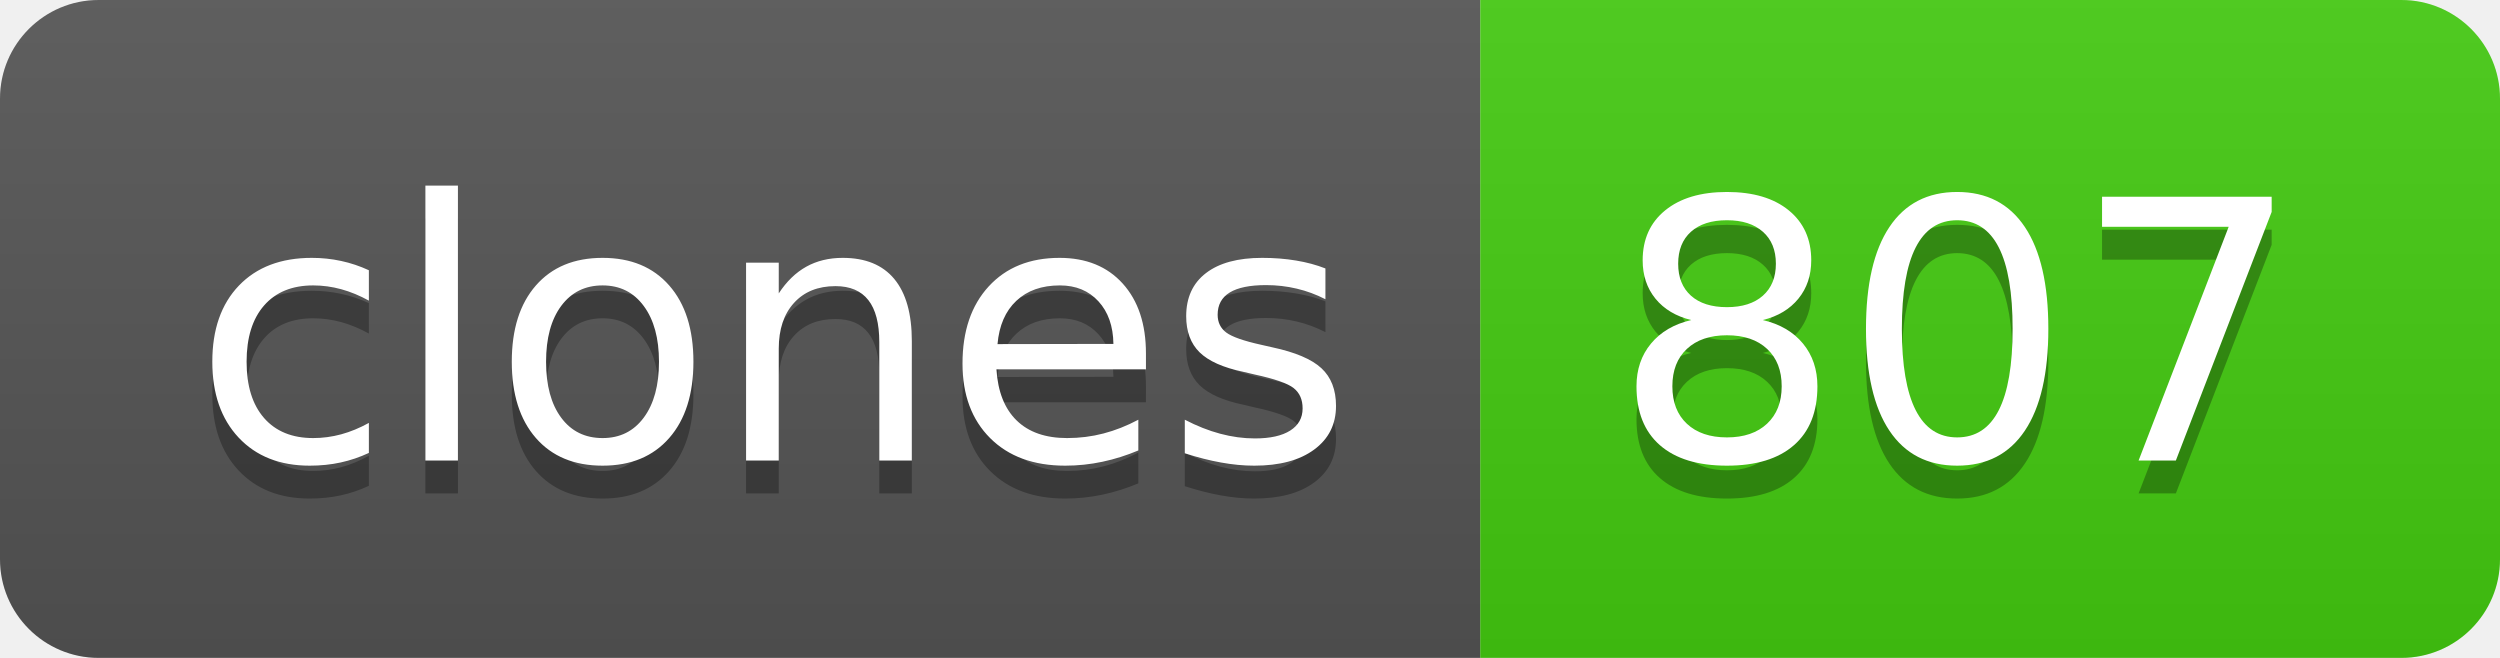
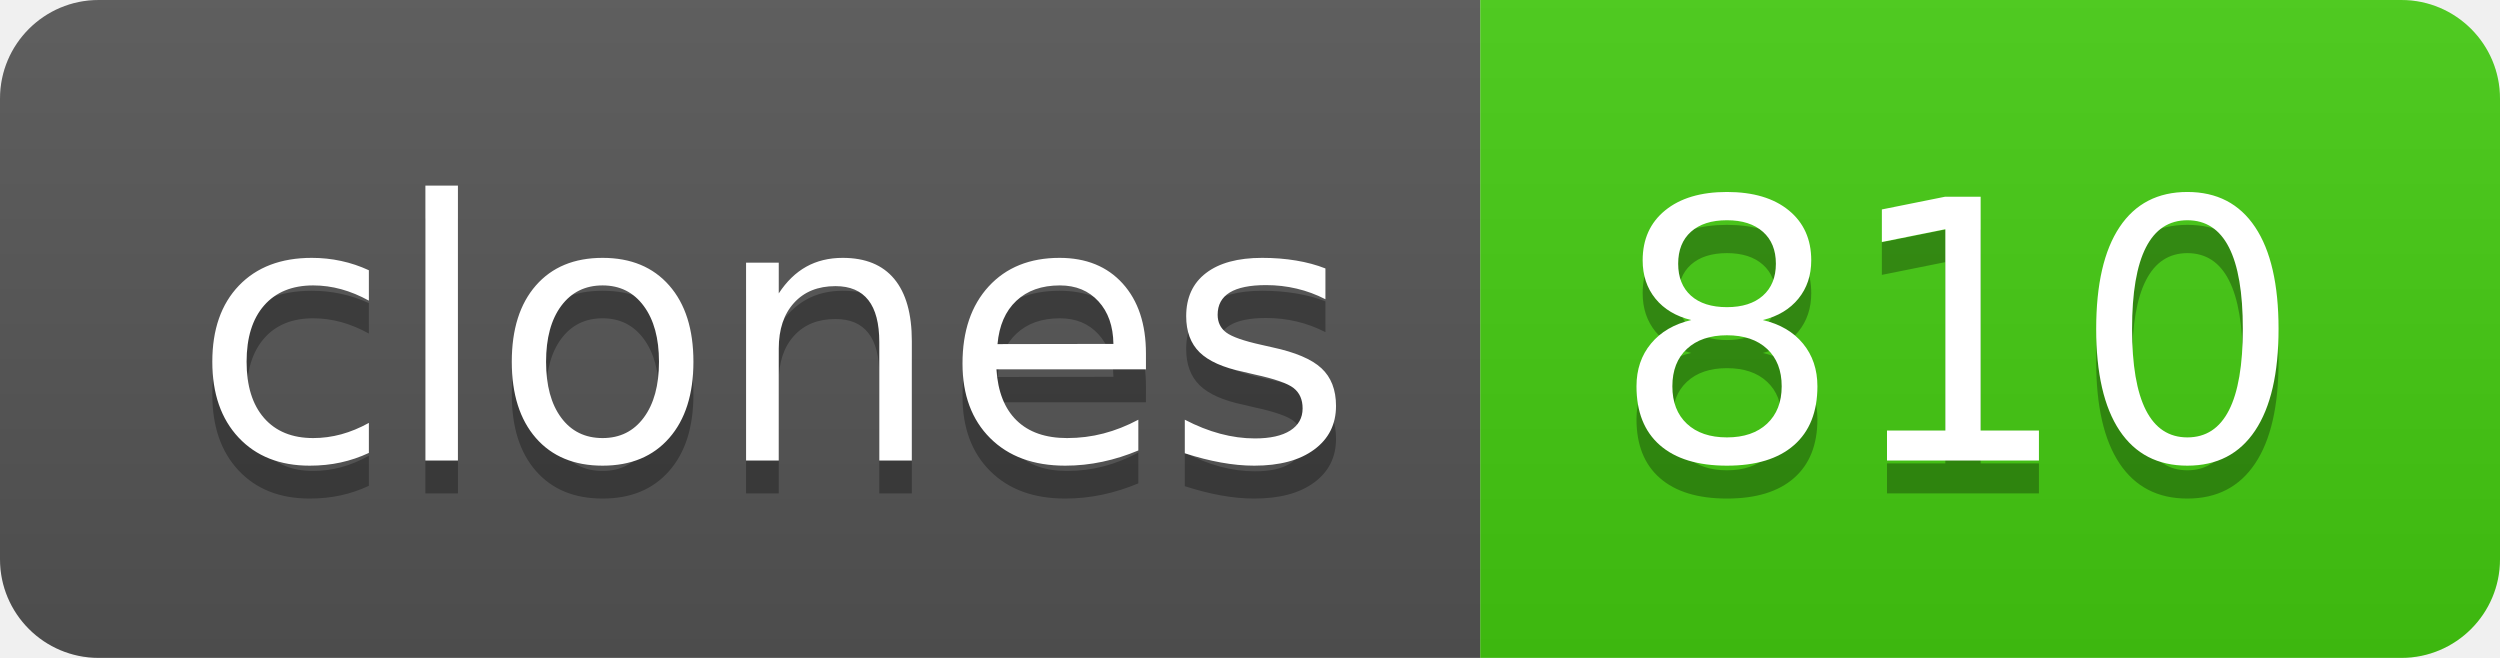
- <svg xmlns="http://www.w3.org/2000/svg" width="76" height="20" role="img" aria-label="clones: 807">
+ <svg xmlns="http://www.w3.org/2000/svg" width="76" height="20" role="img" aria-label="clones: 810">
  <linearGradient id="s" x2="0" y2="100%">
    <stop offset="0" stop-color="#bbb" stop-opacity=".1" />
    <stop offset="1" stop-opacity=".1" />
  </linearGradient>
  <clipPath id="r">
    <rect width="76" height="20" rx="3" fill="#fff" />
  </clipPath>
  <g clip-path="url(#r)">
    <rect width="45" height="20" fill="#555" />
    <rect x="45" width="31" height="20" fill="#4c1" />
    <rect width="76" height="20" fill="url(#s)" />
  </g>
  <g fill="#fff" text-anchor="middle" font-family="Verdana,Geneva,DejaVu Sans,sans-serif" text-rendering="geometricPrecision" font-size="110">
    <text aria-hidden="true" x="235" y="150" fill="#010101" fill-opacity=".3" transform="scale(.1)" textLength="350">clones</text>
    <text x="235" y="140" transform="scale(.1)" fill="#fff" textLength="350">clones</text>
-     <text aria-hidden="true" x="595" y="150" fill="#010101" fill-opacity=".3" transform="scale(.1)" textLength="210">807</text>
-     <text x="595" y="140" transform="scale(.1)" fill="#fff" textLength="210">807</text>
+     <text aria-hidden="true" x="595" y="150" fill="#010101" fill-opacity=".3" transform="scale(.1)" textLength="210">810</text>
+     <text x="595" y="140" transform="scale(.1)" fill="#fff" textLength="210">810</text>
  </g>
</svg>
